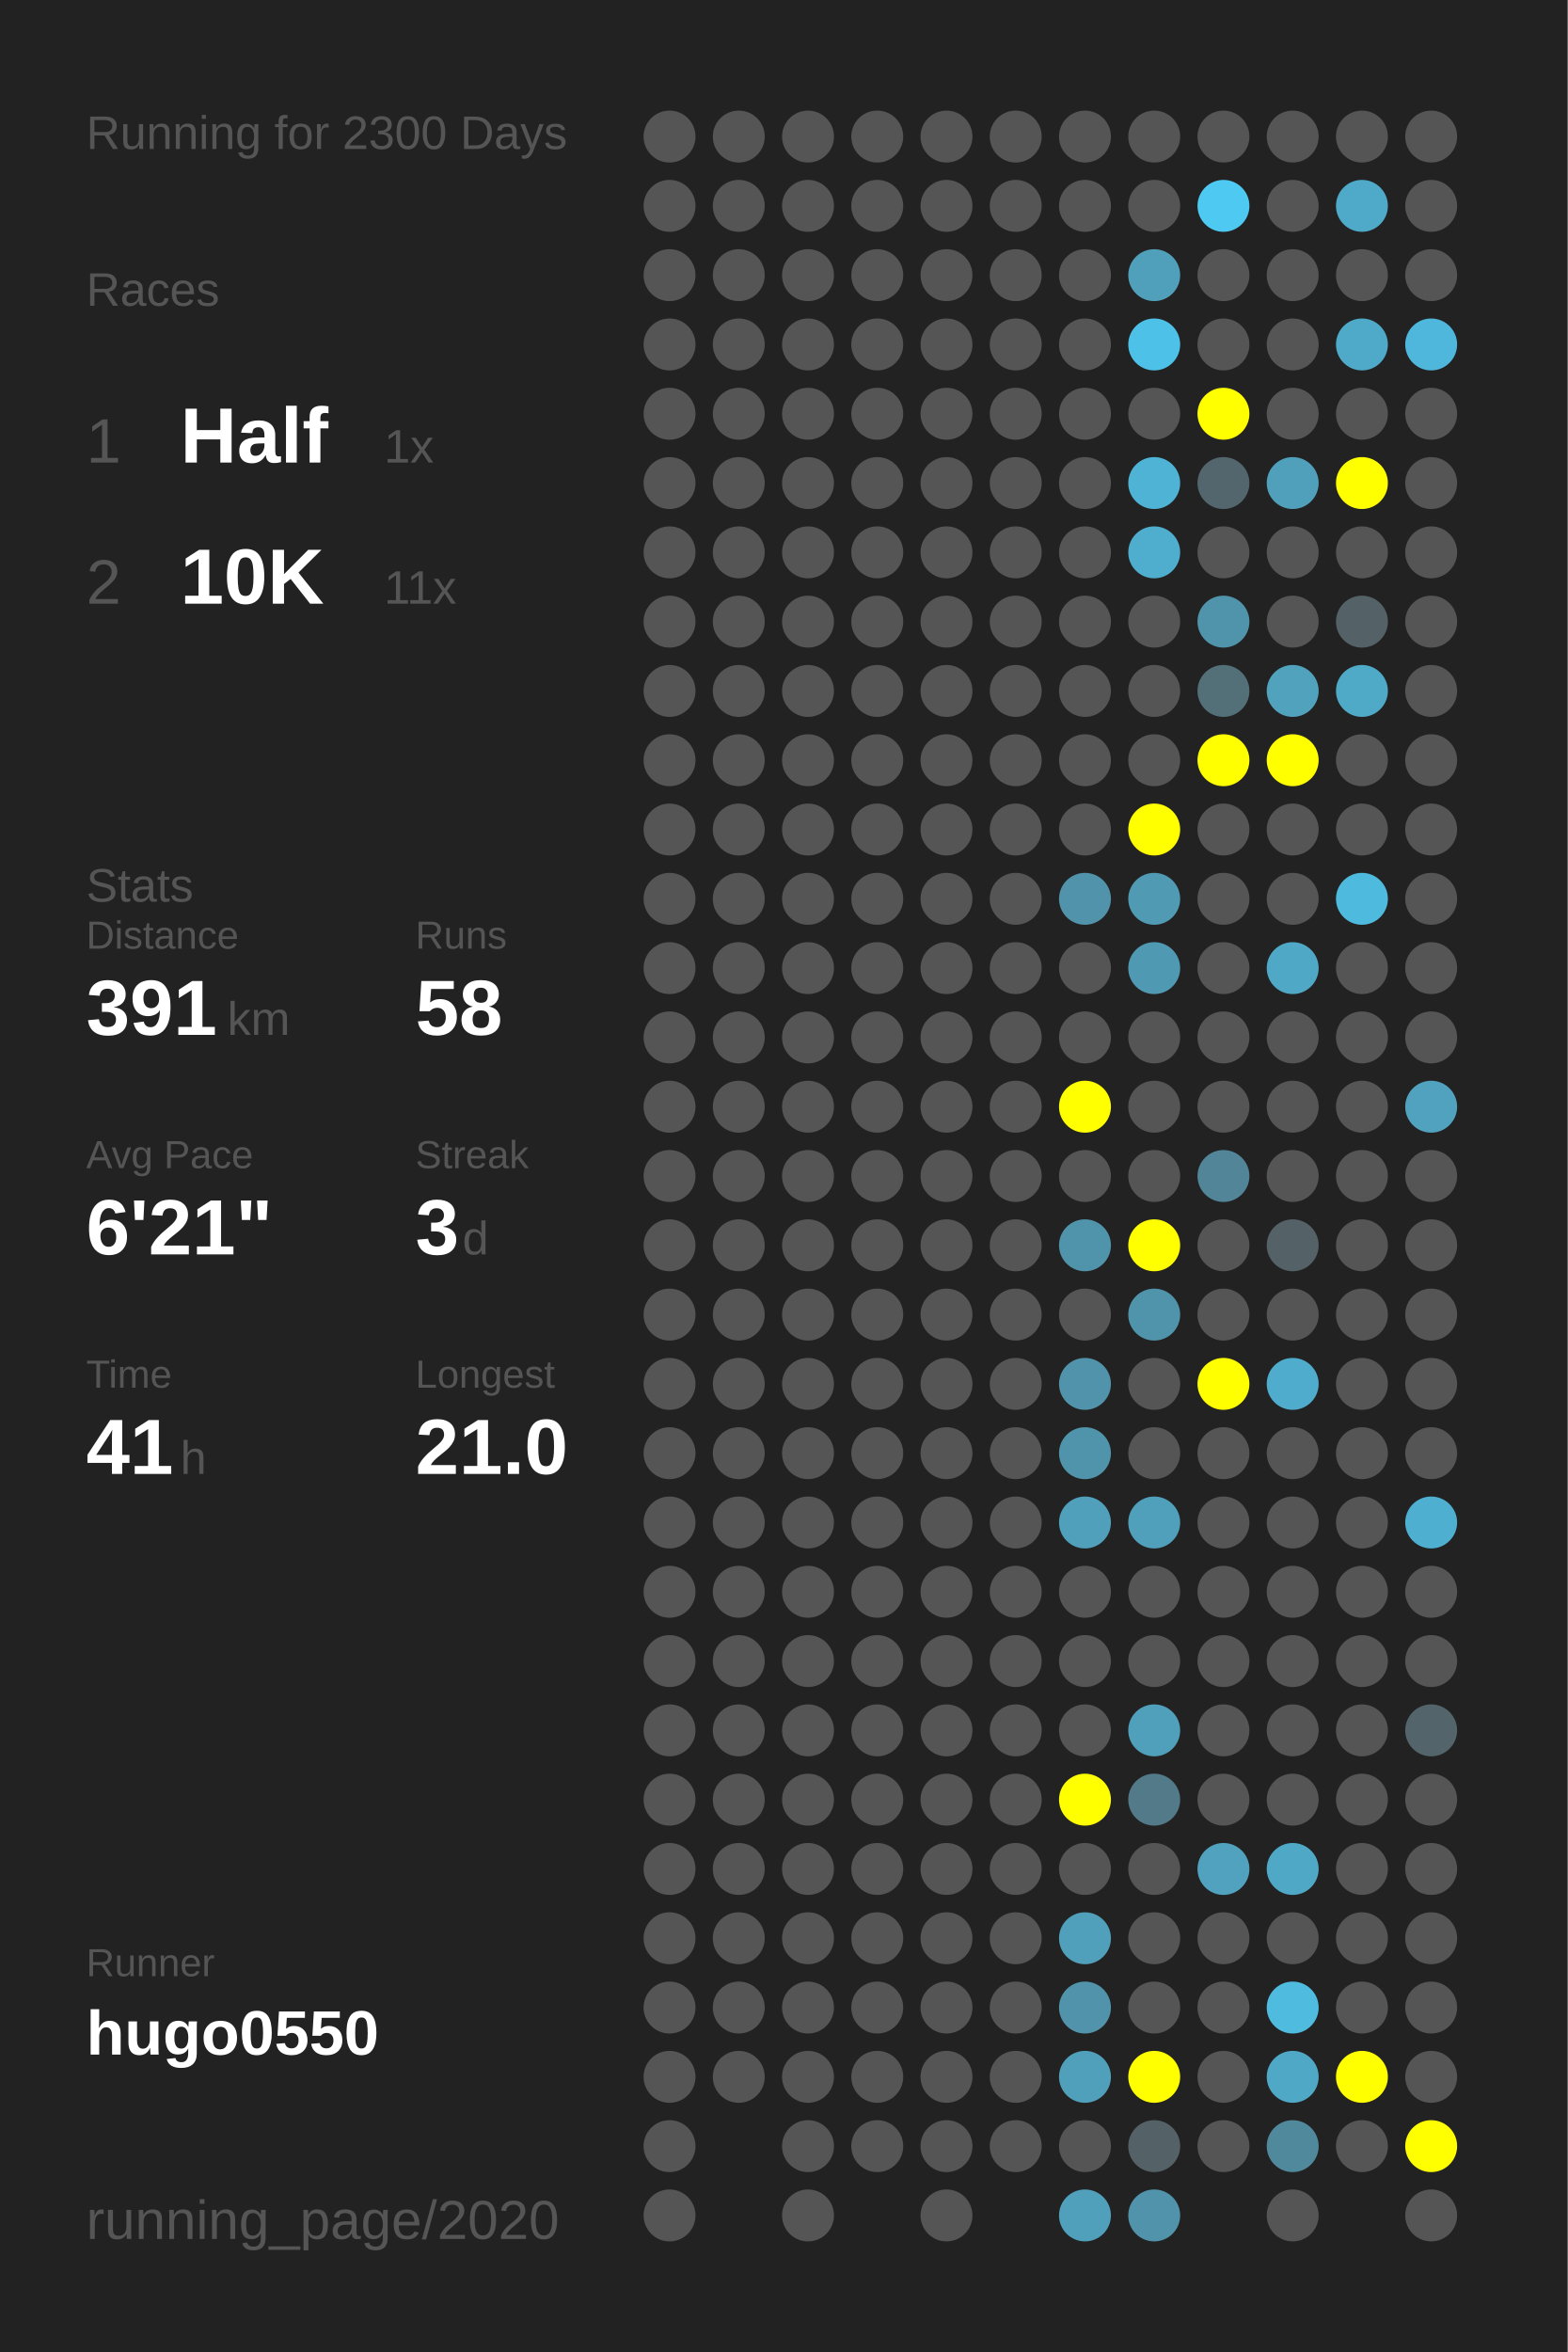
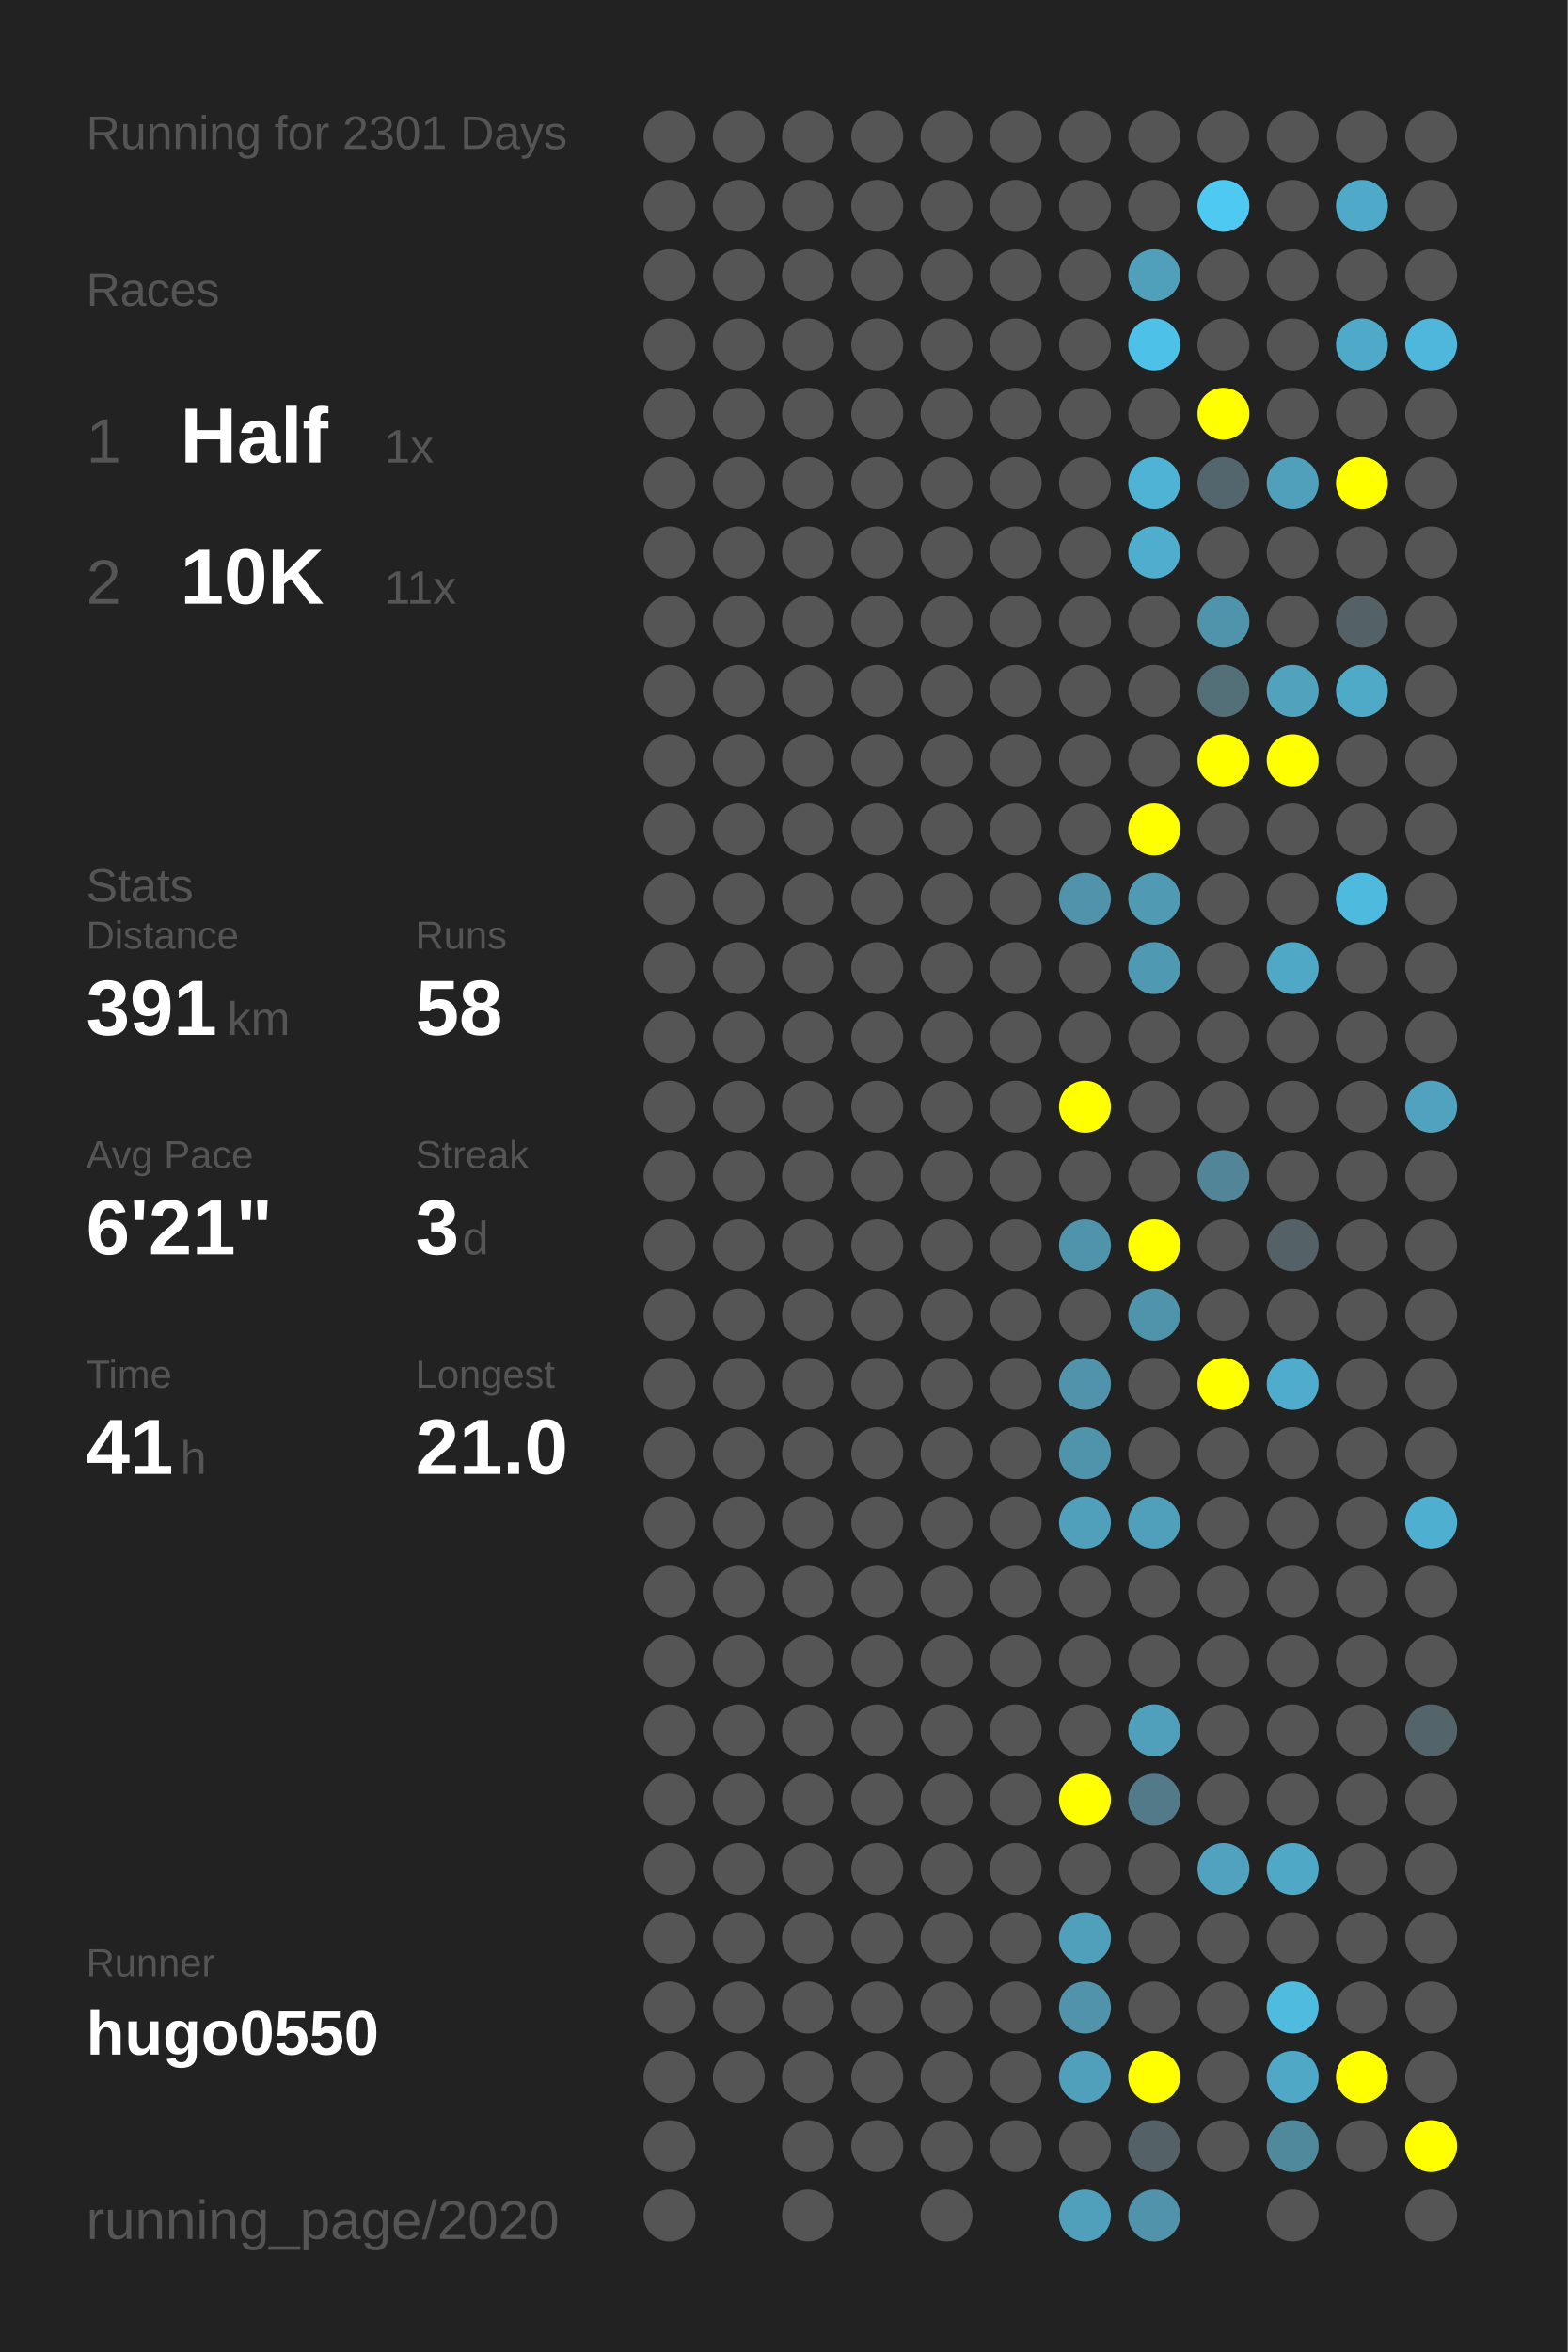
<svg xmlns="http://www.w3.org/2000/svg" baseProfile="full" height="300mm" version="1.1" viewBox="0,0,200,300" width="200mm">
  <defs />
  <rect fill="#222222" height="300" width="200" x="0" y="0" />
-   <text fill="#555555" style="font-size:6px; font-family:Arial;" x="11" y="19">Running for 2300 Days</text>
+   <text fill="#555555" style="font-size:6px; font-family:Arial;" x="11" y="19">Running for 2301 Days</text>
  <text fill="#555555" style="font-size:6px; font-family:Arial;" x="11" y="39">Races</text>
  <text fill="#555555" style="font-size:8px; font-family:Arial;" x="11" y="59">1</text>
  <text fill="#FFFFFF" style="font-size:10px; font-family:Arial; font-weight:bold;" x="23" y="59">Half</text>
  <text fill="#555555" style="font-size:6px; font-family:Arial;" x="49" y="59">1x</text>
  <text fill="#555555" style="font-size:8px; font-family:Arial;" x="11" y="77">2</text>
  <text fill="#FFFFFF" style="font-size:10px; font-family:Arial; font-weight:bold;" x="23" y="77">10K</text>
  <text fill="#555555" style="font-size:6px; font-family:Arial;" x="49" y="77">11x</text>
  <text fill="#555555" style="font-size:6px; font-family:Arial;" x="11" y="115">Stats</text>
  <text fill="#555555" style="font-size:5px; font-family:Arial;" x="11" y="121">Distance</text>
  <text fill="#FFFFFF" style="font-size:10px; font-family:Arial; font-weight:bold;" x="11" y="132">391</text>
  <text fill="#555555" style="font-size:6px; font-family:Arial;" x="29" y="132">km</text>
  <text fill="#555555" style="font-size:5px; font-family:Arial;" x="53" y="121">Runs</text>
  <text fill="#FFFFFF" style="font-size:10px; font-family:Arial; font-weight:bold;" x="53" y="132">58</text>
  <text fill="#555555" style="font-size:5px; font-family:Arial;" x="11" y="149">Avg Pace</text>
  <text fill="#FFFFFF" style="font-size:10px; font-family:Arial; font-weight:bold;" x="11" y="160">6'21"</text>
  <text fill="#555555" style="font-size:5px; font-family:Arial;" x="53" y="149">Streak</text>
  <text fill="#FFFFFF" style="font-size:10px; font-family:Arial; font-weight:bold;" x="53" y="160">3</text>
  <text fill="#555555" style="font-size:6px; font-family:Arial;" x="59" y="160">d</text>
  <text fill="#555555" style="font-size:5px; font-family:Arial;" x="11" y="177">Time</text>
  <text fill="#FFFFFF" style="font-size:10px; font-family:Arial; font-weight:bold;" x="11" y="188">41</text>
  <text fill="#555555" style="font-size:6px; font-family:Arial;" x="23" y="188">h</text>
  <text fill="#555555" style="font-size:5px; font-family:Arial;" x="53" y="177">Longest</text>
  <text fill="#FFFFFF" style="font-size:10px; font-family:Arial; font-weight:bold;" x="53" y="188">21.0</text>
  <text fill="#555555" style="font-size:5px; font-family:Arial;" x="11" y="252.065">Runner</text>
  <text fill="#FFFFFF" style="font-size:8px; font-family:Arial; font-weight:bold;" x="11" y="262.065">hugo0550</text>
  <text fill="#555555" style="font-size:7px; font-family:Arial;" x="11" y="285.581">running_page/2020</text>
  <circle cx="85.417" cy="17.419" fill="#555555" r="3.312" />
  <circle cx="85.417" cy="26.258" fill="#555555" r="3.312" />
  <circle cx="85.417" cy="35.097" fill="#555555" r="3.312" />
  <circle cx="85.417" cy="43.935" fill="#555555" r="3.312" />
  <circle cx="85.417" cy="52.774" fill="#555555" r="3.312" />
  <circle cx="85.417" cy="61.613" fill="#555555" r="3.312" />
  <circle cx="85.417" cy="70.452" fill="#555555" r="3.312" />
  <circle cx="85.417" cy="79.29" fill="#555555" r="3.312" />
  <circle cx="85.417" cy="88.129" fill="#555555" r="3.312" />
  <circle cx="85.417" cy="96.968" fill="#555555" r="3.312" />
  <circle cx="85.417" cy="105.806" fill="#555555" r="3.312" />
  <circle cx="85.417" cy="114.645" fill="#555555" r="3.312" />
  <circle cx="85.417" cy="123.484" fill="#555555" r="3.312" />
  <circle cx="85.417" cy="132.323" fill="#555555" r="3.312" />
  <circle cx="85.417" cy="141.161" fill="#555555" r="3.312" />
  <circle cx="85.417" cy="150" fill="#555555" r="3.312" />
  <circle cx="85.417" cy="158.839" fill="#555555" r="3.312" />
  <circle cx="85.417" cy="167.677" fill="#555555" r="3.312" />
  <circle cx="85.417" cy="176.516" fill="#555555" r="3.312" />
  <circle cx="85.417" cy="185.355" fill="#555555" r="3.312" />
  <circle cx="85.417" cy="194.194" fill="#555555" r="3.312" />
  <circle cx="85.417" cy="203.032" fill="#555555" r="3.312" />
  <circle cx="85.417" cy="211.871" fill="#555555" r="3.312" />
  <circle cx="85.417" cy="220.71" fill="#555555" r="3.312" />
  <circle cx="85.417" cy="229.548" fill="#555555" r="3.312" />
  <circle cx="85.417" cy="238.387" fill="#555555" r="3.312" />
  <circle cx="85.417" cy="247.226" fill="#555555" r="3.312" />
  <circle cx="85.417" cy="256.065" fill="#555555" r="3.312" />
  <circle cx="85.417" cy="264.903" fill="#555555" r="3.312" />
  <circle cx="85.417" cy="273.742" fill="#555555" r="3.312" />
  <circle cx="85.417" cy="282.581" fill="#555555" r="3.312" />
  <circle cx="94.25" cy="17.419" fill="#555555" r="3.312" />
  <circle cx="94.25" cy="26.258" fill="#555555" r="3.312" />
  <circle cx="94.25" cy="35.097" fill="#555555" r="3.312" />
  <circle cx="94.25" cy="43.935" fill="#555555" r="3.312" />
  <circle cx="94.25" cy="52.774" fill="#555555" r="3.312" />
  <circle cx="94.25" cy="61.613" fill="#555555" r="3.312" />
  <circle cx="94.25" cy="70.452" fill="#555555" r="3.312" />
  <circle cx="94.25" cy="79.29" fill="#555555" r="3.312" />
  <circle cx="94.25" cy="88.129" fill="#555555" r="3.312" />
  <circle cx="94.25" cy="96.968" fill="#555555" r="3.312" />
  <circle cx="94.25" cy="105.806" fill="#555555" r="3.312" />
  <circle cx="94.25" cy="114.645" fill="#555555" r="3.312" />
  <circle cx="94.25" cy="123.484" fill="#555555" r="3.312" />
  <circle cx="94.25" cy="132.323" fill="#555555" r="3.312" />
  <circle cx="94.25" cy="141.161" fill="#555555" r="3.312" />
  <circle cx="94.25" cy="150" fill="#555555" r="3.312" />
  <circle cx="94.25" cy="158.839" fill="#555555" r="3.312" />
  <circle cx="94.25" cy="167.677" fill="#555555" r="3.312" />
  <circle cx="94.25" cy="176.516" fill="#555555" r="3.312" />
  <circle cx="94.25" cy="185.355" fill="#555555" r="3.312" />
  <circle cx="94.25" cy="194.194" fill="#555555" r="3.312" />
  <circle cx="94.25" cy="203.032" fill="#555555" r="3.312" />
  <circle cx="94.25" cy="211.871" fill="#555555" r="3.312" />
  <circle cx="94.25" cy="220.71" fill="#555555" r="3.312" />
  <circle cx="94.25" cy="229.548" fill="#555555" r="3.312" />
  <circle cx="94.25" cy="238.387" fill="#555555" r="3.312" />
  <circle cx="94.25" cy="247.226" fill="#555555" r="3.312" />
  <circle cx="94.25" cy="256.065" fill="#555555" r="3.312" />
  <circle cx="94.25" cy="264.903" fill="#555555" r="3.312" />
  <circle cx="103.083" cy="17.419" fill="#555555" r="3.312" />
  <circle cx="103.083" cy="26.258" fill="#555555" r="3.312" />
  <circle cx="103.083" cy="35.097" fill="#555555" r="3.312" />
  <circle cx="103.083" cy="43.935" fill="#555555" r="3.312" />
  <circle cx="103.083" cy="52.774" fill="#555555" r="3.312" />
  <circle cx="103.083" cy="61.613" fill="#555555" r="3.312" />
  <circle cx="103.083" cy="70.452" fill="#555555" r="3.312" />
  <circle cx="103.083" cy="79.29" fill="#555555" r="3.312" />
  <circle cx="103.083" cy="88.129" fill="#555555" r="3.312" />
  <circle cx="103.083" cy="96.968" fill="#555555" r="3.312" />
  <circle cx="103.083" cy="105.806" fill="#555555" r="3.312" />
  <circle cx="103.083" cy="114.645" fill="#555555" r="3.312" />
  <circle cx="103.083" cy="123.484" fill="#555555" r="3.312" />
  <circle cx="103.083" cy="132.323" fill="#555555" r="3.312" />
  <circle cx="103.083" cy="141.161" fill="#555555" r="3.312" />
  <circle cx="103.083" cy="150" fill="#555555" r="3.312" />
  <circle cx="103.083" cy="158.839" fill="#555555" r="3.312" />
  <circle cx="103.083" cy="167.677" fill="#555555" r="3.312" />
  <circle cx="103.083" cy="176.516" fill="#555555" r="3.312" />
  <circle cx="103.083" cy="185.355" fill="#555555" r="3.312" />
  <circle cx="103.083" cy="194.194" fill="#555555" r="3.312" />
  <circle cx="103.083" cy="203.032" fill="#555555" r="3.312" />
  <circle cx="103.083" cy="211.871" fill="#555555" r="3.312" />
  <circle cx="103.083" cy="220.71" fill="#555555" r="3.312" />
  <circle cx="103.083" cy="229.548" fill="#555555" r="3.312" />
  <circle cx="103.083" cy="238.387" fill="#555555" r="3.312" />
  <circle cx="103.083" cy="247.226" fill="#555555" r="3.312" />
  <circle cx="103.083" cy="256.065" fill="#555555" r="3.312" />
  <circle cx="103.083" cy="264.903" fill="#555555" r="3.312" />
  <circle cx="103.083" cy="273.742" fill="#555555" r="3.312" />
  <circle cx="103.083" cy="282.581" fill="#555555" r="3.312" />
  <circle cx="111.917" cy="17.419" fill="#555555" r="3.312" />
  <circle cx="111.917" cy="26.258" fill="#555555" r="3.312" />
  <circle cx="111.917" cy="35.097" fill="#555555" r="3.312" />
  <circle cx="111.917" cy="43.935" fill="#555555" r="3.312" />
  <circle cx="111.917" cy="52.774" fill="#555555" r="3.312" />
  <circle cx="111.917" cy="61.613" fill="#555555" r="3.312" />
  <circle cx="111.917" cy="70.452" fill="#555555" r="3.312" />
  <circle cx="111.917" cy="79.29" fill="#555555" r="3.312" />
  <circle cx="111.917" cy="88.129" fill="#555555" r="3.312" />
  <circle cx="111.917" cy="96.968" fill="#555555" r="3.312" />
  <circle cx="111.917" cy="105.806" fill="#555555" r="3.312" />
  <circle cx="111.917" cy="114.645" fill="#555555" r="3.312" />
  <circle cx="111.917" cy="123.484" fill="#555555" r="3.312" />
  <circle cx="111.917" cy="132.323" fill="#555555" r="3.312" />
  <circle cx="111.917" cy="141.161" fill="#555555" r="3.312" />
  <circle cx="111.917" cy="150" fill="#555555" r="3.312" />
  <circle cx="111.917" cy="158.839" fill="#555555" r="3.312" />
  <circle cx="111.917" cy="167.677" fill="#555555" r="3.312" />
  <circle cx="111.917" cy="176.516" fill="#555555" r="3.312" />
  <circle cx="111.917" cy="185.355" fill="#555555" r="3.312" />
  <circle cx="111.917" cy="194.194" fill="#555555" r="3.312" />
  <circle cx="111.917" cy="203.032" fill="#555555" r="3.312" />
  <circle cx="111.917" cy="211.871" fill="#555555" r="3.312" />
  <circle cx="111.917" cy="220.71" fill="#555555" r="3.312" />
  <circle cx="111.917" cy="229.548" fill="#555555" r="3.312" />
  <circle cx="111.917" cy="238.387" fill="#555555" r="3.312" />
  <circle cx="111.917" cy="247.226" fill="#555555" r="3.312" />
  <circle cx="111.917" cy="256.065" fill="#555555" r="3.312" />
  <circle cx="111.917" cy="264.903" fill="#555555" r="3.312" />
  <circle cx="111.917" cy="273.742" fill="#555555" r="3.312" />
  <circle cx="120.75" cy="17.419" fill="#555555" r="3.312" />
  <circle cx="120.75" cy="26.258" fill="#555555" r="3.312" />
  <circle cx="120.75" cy="35.097" fill="#555555" r="3.312" />
  <circle cx="120.75" cy="43.935" fill="#555555" r="3.312" />
  <circle cx="120.75" cy="52.774" fill="#555555" r="3.312" />
  <circle cx="120.75" cy="61.613" fill="#555555" r="3.312" />
  <circle cx="120.75" cy="70.452" fill="#555555" r="3.312" />
  <circle cx="120.75" cy="79.29" fill="#555555" r="3.312" />
  <circle cx="120.75" cy="88.129" fill="#555555" r="3.312" />
  <circle cx="120.75" cy="96.968" fill="#555555" r="3.312" />
  <circle cx="120.75" cy="105.806" fill="#555555" r="3.312" />
  <circle cx="120.75" cy="114.645" fill="#555555" r="3.312" />
  <circle cx="120.75" cy="123.484" fill="#555555" r="3.312" />
  <circle cx="120.75" cy="132.323" fill="#555555" r="3.312" />
  <circle cx="120.75" cy="141.161" fill="#555555" r="3.312" />
  <circle cx="120.75" cy="150" fill="#555555" r="3.312" />
  <circle cx="120.75" cy="158.839" fill="#555555" r="3.312" />
  <circle cx="120.75" cy="167.677" fill="#555555" r="3.312" />
  <circle cx="120.75" cy="176.516" fill="#555555" r="3.312" />
  <circle cx="120.75" cy="185.355" fill="#555555" r="3.312" />
  <circle cx="120.75" cy="194.194" fill="#555555" r="3.312" />
  <circle cx="120.75" cy="203.032" fill="#555555" r="3.312" />
  <circle cx="120.75" cy="211.871" fill="#555555" r="3.312" />
  <circle cx="120.75" cy="220.71" fill="#555555" r="3.312" />
  <circle cx="120.75" cy="229.548" fill="#555555" r="3.312" />
  <circle cx="120.75" cy="238.387" fill="#555555" r="3.312" />
  <circle cx="120.75" cy="247.226" fill="#555555" r="3.312" />
  <circle cx="120.75" cy="256.065" fill="#555555" r="3.312" />
  <circle cx="120.75" cy="264.903" fill="#555555" r="3.312" />
  <circle cx="120.75" cy="273.742" fill="#555555" r="3.312" />
  <circle cx="120.75" cy="282.581" fill="#555555" r="3.312" />
  <circle cx="129.583" cy="17.419" fill="#555555" r="3.312" />
  <circle cx="129.583" cy="26.258" fill="#555555" r="3.312" />
  <circle cx="129.583" cy="35.097" fill="#555555" r="3.312" />
  <circle cx="129.583" cy="43.935" fill="#555555" r="3.312" />
  <circle cx="129.583" cy="52.774" fill="#555555" r="3.312" />
  <circle cx="129.583" cy="61.613" fill="#555555" r="3.312" />
  <circle cx="129.583" cy="70.452" fill="#555555" r="3.312" />
  <circle cx="129.583" cy="79.29" fill="#555555" r="3.312" />
  <circle cx="129.583" cy="88.129" fill="#555555" r="3.312" />
  <circle cx="129.583" cy="96.968" fill="#555555" r="3.312" />
  <circle cx="129.583" cy="105.806" fill="#555555" r="3.312" />
  <circle cx="129.583" cy="114.645" fill="#555555" r="3.312" />
  <circle cx="129.583" cy="123.484" fill="#555555" r="3.312" />
  <circle cx="129.583" cy="132.323" fill="#555555" r="3.312" />
  <circle cx="129.583" cy="141.161" fill="#555555" r="3.312" />
  <circle cx="129.583" cy="150" fill="#555555" r="3.312" />
  <circle cx="129.583" cy="158.839" fill="#555555" r="3.312" />
  <circle cx="129.583" cy="167.677" fill="#555555" r="3.312" />
  <circle cx="129.583" cy="176.516" fill="#555555" r="3.312" />
  <circle cx="129.583" cy="185.355" fill="#555555" r="3.312" />
  <circle cx="129.583" cy="194.194" fill="#555555" r="3.312" />
  <circle cx="129.583" cy="203.032" fill="#555555" r="3.312" />
  <circle cx="129.583" cy="211.871" fill="#555555" r="3.312" />
  <circle cx="129.583" cy="220.71" fill="#555555" r="3.312" />
  <circle cx="129.583" cy="229.548" fill="#555555" r="3.312" />
  <circle cx="129.583" cy="238.387" fill="#555555" r="3.312" />
  <circle cx="129.583" cy="247.226" fill="#555555" r="3.312" />
  <circle cx="129.583" cy="256.065" fill="#555555" r="3.312" />
  <circle cx="129.583" cy="264.903" fill="#555555" r="3.312" />
  <circle cx="129.583" cy="273.742" fill="#555555" r="3.312" />
  <circle cx="138.417" cy="17.419" fill="#555555" r="3.312" />
  <circle cx="138.417" cy="26.258" fill="#555555" r="3.312" />
  <circle cx="138.417" cy="35.097" fill="#555555" r="3.312" />
  <circle cx="138.417" cy="43.935" fill="#555555" r="3.312" />
  <circle cx="138.417" cy="52.774" fill="#555555" r="3.312" />
  <circle cx="138.417" cy="61.613" fill="#555555" r="3.312" />
  <circle cx="138.417" cy="70.452" fill="#555555" r="3.312" />
  <circle cx="138.417" cy="79.29" fill="#555555" r="3.312" />
  <circle cx="138.417" cy="88.129" fill="#555555" r="3.312" />
  <circle cx="138.417" cy="96.968" fill="#555555" r="3.312" />
  <circle cx="138.417" cy="105.806" fill="#555555" r="3.312" />
  <circle cx="138.417" cy="114.645" fill="#5093aa" r="3.312" />
  <circle cx="138.417" cy="123.484" fill="#555555" r="3.312" />
  <circle cx="138.417" cy="132.323" fill="#555555" r="3.312" />
  <circle cx="138.417" cy="141.161" fill="#FFFF00" r="3.312" />
  <circle cx="138.417" cy="150" fill="#555555" r="3.312" />
  <circle cx="138.417" cy="158.839" fill="#5094ab" r="3.312" />
  <circle cx="138.417" cy="167.677" fill="#555555" r="3.312" />
  <circle cx="138.417" cy="176.516" fill="#5093aa" r="3.312" />
  <circle cx="138.417" cy="185.355" fill="#5094ab" r="3.312" />
  <circle cx="138.417" cy="194.194" fill="#50a0bb" r="3.312" />
  <circle cx="138.417" cy="203.032" fill="#555555" r="3.312" />
  <circle cx="138.417" cy="211.871" fill="#555555" r="3.312" />
  <circle cx="138.417" cy="220.71" fill="#555555" r="3.312" />
  <circle cx="138.417" cy="229.548" fill="#FFFF00" r="3.312" />
  <circle cx="138.417" cy="238.387" fill="#555555" r="3.312" />
  <circle cx="138.417" cy="247.226" fill="#50a0bb" r="3.312" />
  <circle cx="138.417" cy="256.065" fill="#5193aa" r="3.312" />
  <circle cx="138.417" cy="264.903" fill="#50a0bb" r="3.312" />
  <circle cx="138.417" cy="273.742" fill="#555555" r="3.312" />
  <circle cx="138.417" cy="282.581" fill="#50a0bb" r="3.312" />
  <circle cx="147.25" cy="17.419" fill="#555555" r="3.312" />
  <circle cx="147.25" cy="26.258" fill="#555555" r="3.312" />
  <circle cx="147.25" cy="35.097" fill="#50a0bb" r="3.312" />
  <circle cx="147.25" cy="43.935" fill="#4ec1e8" r="3.312" />
  <circle cx="147.25" cy="52.774" fill="#555555" r="3.312" />
  <circle cx="147.25" cy="61.613" fill="#4eb3d5" r="3.312" />
  <circle cx="147.25" cy="70.452" fill="#4faece" r="3.312" />
  <circle cx="147.25" cy="79.29" fill="#555555" r="3.312" />
  <circle cx="147.25" cy="88.129" fill="#555555" r="3.312" />
  <circle cx="147.25" cy="96.968" fill="#555555" r="3.312" />
  <circle cx="147.25" cy="105.806" fill="#FFFF00" r="3.312" />
  <circle cx="147.25" cy="114.645" fill="#509ab3" r="3.312" />
  <circle cx="147.25" cy="123.484" fill="#5099b2" r="3.312" />
  <circle cx="147.25" cy="132.323" fill="#555555" r="3.312" />
  <circle cx="147.25" cy="141.161" fill="#555555" r="3.312" />
  <circle cx="147.25" cy="150" fill="#555555" r="3.312" />
  <circle cx="147.25" cy="158.839" fill="#FFFF00" r="3.312" />
  <circle cx="147.25" cy="167.677" fill="#5094ab" r="3.312" />
  <circle cx="147.25" cy="176.516" fill="#555555" r="3.312" />
  <circle cx="147.25" cy="185.355" fill="#555555" r="3.312" />
  <circle cx="147.25" cy="194.194" fill="#50a0bb" r="3.312" />
  <circle cx="147.25" cy="203.032" fill="#555555" r="3.312" />
  <circle cx="147.25" cy="211.871" fill="#555555" r="3.312" />
  <circle cx="147.25" cy="220.71" fill="#50a0bb" r="3.312" />
  <circle cx="147.25" cy="229.548" fill="#527a88" r="3.312" />
  <circle cx="147.25" cy="238.387" fill="#555555" r="3.312" />
  <circle cx="147.25" cy="247.226" fill="#555555" r="3.312" />
  <circle cx="147.25" cy="256.065" fill="#555555" r="3.312" />
  <circle cx="147.25" cy="264.903" fill="#FFFF00" r="3.312" />
  <circle cx="147.25" cy="273.742" fill="#546267" r="3.312" />
  <circle cx="147.25" cy="282.581" fill="#5093aa" r="3.312" />
  <circle cx="156.083" cy="17.419" fill="#555555" r="3.312" />
  <circle cx="156.083" cy="26.258" fill="#4dc9f2" r="3.312" />
  <circle cx="156.083" cy="35.097" fill="#555555" r="3.312" />
  <circle cx="156.083" cy="43.935" fill="#555555" r="3.312" />
  <circle cx="156.083" cy="52.774" fill="#FFFF00" r="3.312" />
  <circle cx="156.083" cy="61.613" fill="#53666d" r="3.312" />
  <circle cx="156.083" cy="70.452" fill="#555555" r="3.312" />
  <circle cx="156.083" cy="79.29" fill="#5094ab" r="3.312" />
  <circle cx="156.083" cy="88.129" fill="#537079" r="3.312" />
  <circle cx="156.083" cy="96.968" fill="#FFFF00" r="3.312" />
  <circle cx="156.083" cy="105.806" fill="#555555" r="3.312" />
  <circle cx="156.083" cy="114.645" fill="#555555" r="3.312" />
  <circle cx="156.083" cy="123.484" fill="#555555" r="3.312" />
  <circle cx="156.083" cy="132.323" fill="#555555" r="3.312" />
  <circle cx="156.083" cy="141.161" fill="#555555" r="3.312" />
  <circle cx="156.083" cy="150" fill="#518597" r="3.312" />
  <circle cx="156.083" cy="158.839" fill="#555555" r="3.312" />
  <circle cx="156.083" cy="167.677" fill="#555555" r="3.312" />
  <circle cx="156.083" cy="176.516" fill="#FFFF00" r="3.312" />
  <circle cx="156.083" cy="185.355" fill="#555555" r="3.312" />
  <circle cx="156.083" cy="194.194" fill="#555555" r="3.312" />
  <circle cx="156.083" cy="203.032" fill="#555555" r="3.312" />
  <circle cx="156.083" cy="211.871" fill="#555555" r="3.312" />
  <circle cx="156.083" cy="220.71" fill="#555555" r="3.312" />
  <circle cx="156.083" cy="229.548" fill="#555555" r="3.312" />
  <circle cx="156.083" cy="238.387" fill="#50a2be" r="3.312" />
  <circle cx="156.083" cy="247.226" fill="#555555" r="3.312" />
  <circle cx="156.083" cy="256.065" fill="#555555" r="3.312" />
  <circle cx="156.083" cy="264.903" fill="#555555" r="3.312" />
  <circle cx="156.083" cy="273.742" fill="#555555" r="3.312" />
  <circle cx="164.917" cy="17.419" fill="#555555" r="3.312" />
  <circle cx="164.917" cy="26.258" fill="#555555" r="3.312" />
  <circle cx="164.917" cy="35.097" fill="#555555" r="3.312" />
  <circle cx="164.917" cy="43.935" fill="#555555" r="3.312" />
  <circle cx="164.917" cy="52.774" fill="#555555" r="3.312" />
  <circle cx="164.917" cy="61.613" fill="#50a0bb" r="3.312" />
  <circle cx="164.917" cy="70.452" fill="#555555" r="3.312" />
  <circle cx="164.917" cy="79.29" fill="#555555" r="3.312" />
  <circle cx="164.917" cy="88.129" fill="#50a2bd" r="3.312" />
  <circle cx="164.917" cy="96.968" fill="#FFFF00" r="3.312" />
  <circle cx="164.917" cy="105.806" fill="#555555" r="3.312" />
  <circle cx="164.917" cy="114.645" fill="#555555" r="3.312" />
  <circle cx="164.917" cy="123.484" fill="#4fa8c6" r="3.312" />
  <circle cx="164.917" cy="132.323" fill="#555555" r="3.312" />
  <circle cx="164.917" cy="141.161" fill="#555555" r="3.312" />
  <circle cx="164.917" cy="150" fill="#555555" r="3.312" />
  <circle cx="164.917" cy="158.839" fill="#546267" r="3.312" />
  <circle cx="164.917" cy="167.677" fill="#555555" r="3.312" />
  <circle cx="164.917" cy="176.516" fill="#4faccc" r="3.312" />
  <circle cx="164.917" cy="185.355" fill="#555555" r="3.312" />
  <circle cx="164.917" cy="194.194" fill="#555555" r="3.312" />
  <circle cx="164.917" cy="203.032" fill="#555555" r="3.312" />
  <circle cx="164.917" cy="211.871" fill="#555555" r="3.312" />
  <circle cx="164.917" cy="220.71" fill="#555555" r="3.312" />
  <circle cx="164.917" cy="229.548" fill="#555555" r="3.312" />
  <circle cx="164.917" cy="238.387" fill="#4fa8c6" r="3.312" />
  <circle cx="164.917" cy="247.226" fill="#555555" r="3.312" />
  <circle cx="164.917" cy="256.065" fill="#4ebbdf" r="3.312" />
  <circle cx="164.917" cy="264.903" fill="#4fa8c6" r="3.312" />
  <circle cx="164.917" cy="273.742" fill="#51899c" r="3.312" />
  <circle cx="164.917" cy="282.581" fill="#555555" r="3.312" />
  <circle cx="173.75" cy="17.419" fill="#555555" r="3.312" />
  <circle cx="173.75" cy="26.258" fill="#4faac9" r="3.312" />
  <circle cx="173.75" cy="35.097" fill="#555555" r="3.312" />
  <circle cx="173.75" cy="43.935" fill="#4fa9c8" r="3.312" />
  <circle cx="173.75" cy="52.774" fill="#555555" r="3.312" />
  <circle cx="173.75" cy="61.613" fill="#FFFF00" r="3.312" />
  <circle cx="173.75" cy="70.452" fill="#555555" r="3.312" />
  <circle cx="173.75" cy="79.29" fill="#546267" r="3.312" />
  <circle cx="173.75" cy="88.129" fill="#4faac8" r="3.312" />
  <circle cx="173.75" cy="96.968" fill="#555555" r="3.312" />
  <circle cx="173.75" cy="105.806" fill="#555555" r="3.312" />
  <circle cx="173.75" cy="114.645" fill="#4ebade" r="3.312" />
  <circle cx="173.75" cy="123.484" fill="#555555" r="3.312" />
  <circle cx="173.75" cy="132.323" fill="#555555" r="3.312" />
  <circle cx="173.75" cy="141.161" fill="#555555" r="3.312" />
  <circle cx="173.75" cy="150" fill="#555555" r="3.312" />
  <circle cx="173.75" cy="158.839" fill="#555555" r="3.312" />
  <circle cx="173.75" cy="167.677" fill="#555555" r="3.312" />
  <circle cx="173.75" cy="176.516" fill="#555555" r="3.312" />
  <circle cx="173.75" cy="185.355" fill="#555555" r="3.312" />
  <circle cx="173.75" cy="194.194" fill="#555555" r="3.312" />
  <circle cx="173.75" cy="203.032" fill="#555555" r="3.312" />
  <circle cx="173.75" cy="211.871" fill="#555555" r="3.312" />
  <circle cx="173.75" cy="220.71" fill="#555555" r="3.312" />
  <circle cx="173.75" cy="229.548" fill="#555555" r="3.312" />
  <circle cx="173.75" cy="238.387" fill="#555555" r="3.312" />
  <circle cx="173.75" cy="247.226" fill="#555555" r="3.312" />
  <circle cx="173.75" cy="256.065" fill="#555555" r="3.312" />
  <circle cx="173.75" cy="264.903" fill="#FFFF00" r="3.312" />
  <circle cx="173.75" cy="273.742" fill="#555555" r="3.312" />
  <circle cx="182.583" cy="17.419" fill="#555555" r="3.312" />
  <circle cx="182.583" cy="26.258" fill="#555555" r="3.312" />
  <circle cx="182.583" cy="35.097" fill="#555555" r="3.312" />
  <circle cx="182.583" cy="43.935" fill="#4eb7db" r="3.312" />
  <circle cx="182.583" cy="52.774" fill="#555555" r="3.312" />
  <circle cx="182.583" cy="61.613" fill="#555555" r="3.312" />
  <circle cx="182.583" cy="70.452" fill="#555555" r="3.312" />
  <circle cx="182.583" cy="79.29" fill="#555555" r="3.312" />
  <circle cx="182.583" cy="88.129" fill="#555555" r="3.312" />
  <circle cx="182.583" cy="96.968" fill="#555555" r="3.312" />
  <circle cx="182.583" cy="105.806" fill="#555555" r="3.312" />
  <circle cx="182.583" cy="114.645" fill="#555555" r="3.312" />
  <circle cx="182.583" cy="123.484" fill="#555555" r="3.312" />
  <circle cx="182.583" cy="132.323" fill="#555555" r="3.312" />
  <circle cx="182.583" cy="141.161" fill="#50a2be" r="3.312" />
  <circle cx="182.583" cy="150" fill="#555555" r="3.312" />
  <circle cx="182.583" cy="158.839" fill="#555555" r="3.312" />
  <circle cx="182.583" cy="167.677" fill="#555555" r="3.312" />
  <circle cx="182.583" cy="176.516" fill="#555555" r="3.312" />
  <circle cx="182.583" cy="185.355" fill="#555555" r="3.312" />
  <circle cx="182.583" cy="194.194" fill="#4fafd0" r="3.312" />
  <circle cx="182.583" cy="203.032" fill="#555555" r="3.312" />
  <circle cx="182.583" cy="211.871" fill="#555555" r="3.312" />
  <circle cx="182.583" cy="220.71" fill="#53656b" r="3.312" />
  <circle cx="182.583" cy="229.548" fill="#555555" r="3.312" />
  <circle cx="182.583" cy="238.387" fill="#555555" r="3.312" />
  <circle cx="182.583" cy="247.226" fill="#555555" r="3.312" />
  <circle cx="182.583" cy="256.065" fill="#555555" r="3.312" />
  <circle cx="182.583" cy="264.903" fill="#555555" r="3.312" />
  <circle cx="182.583" cy="273.742" fill="#FFFF00" r="3.312" />
  <circle cx="182.583" cy="282.581" fill="#555555" r="3.312" />
</svg>
